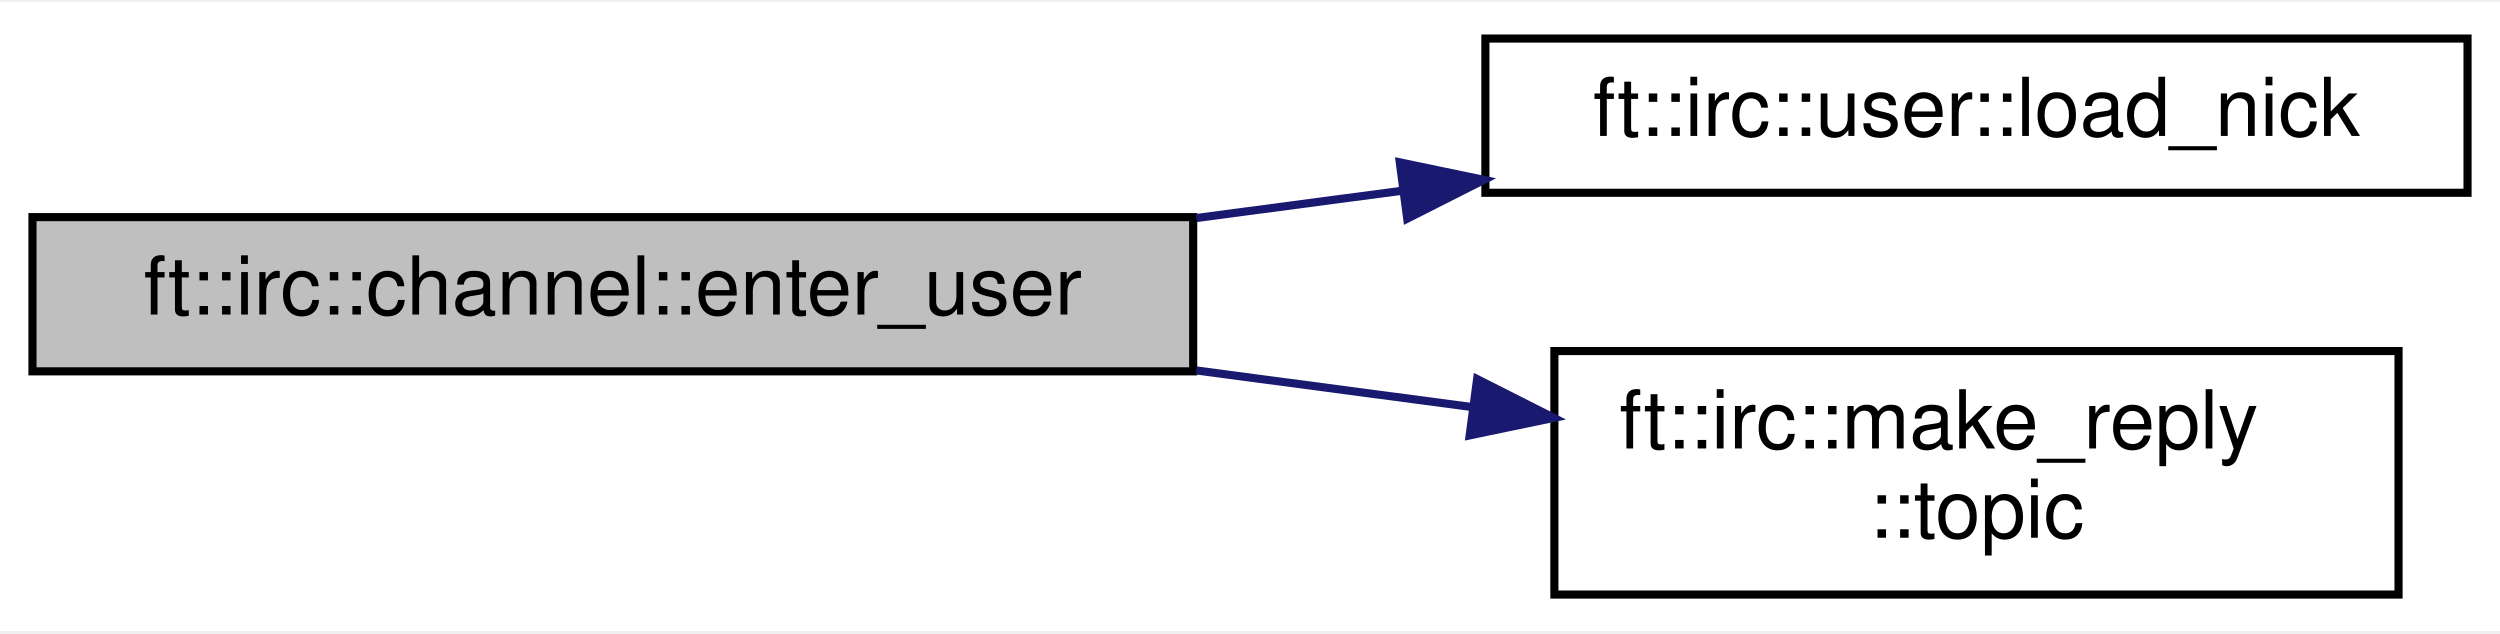
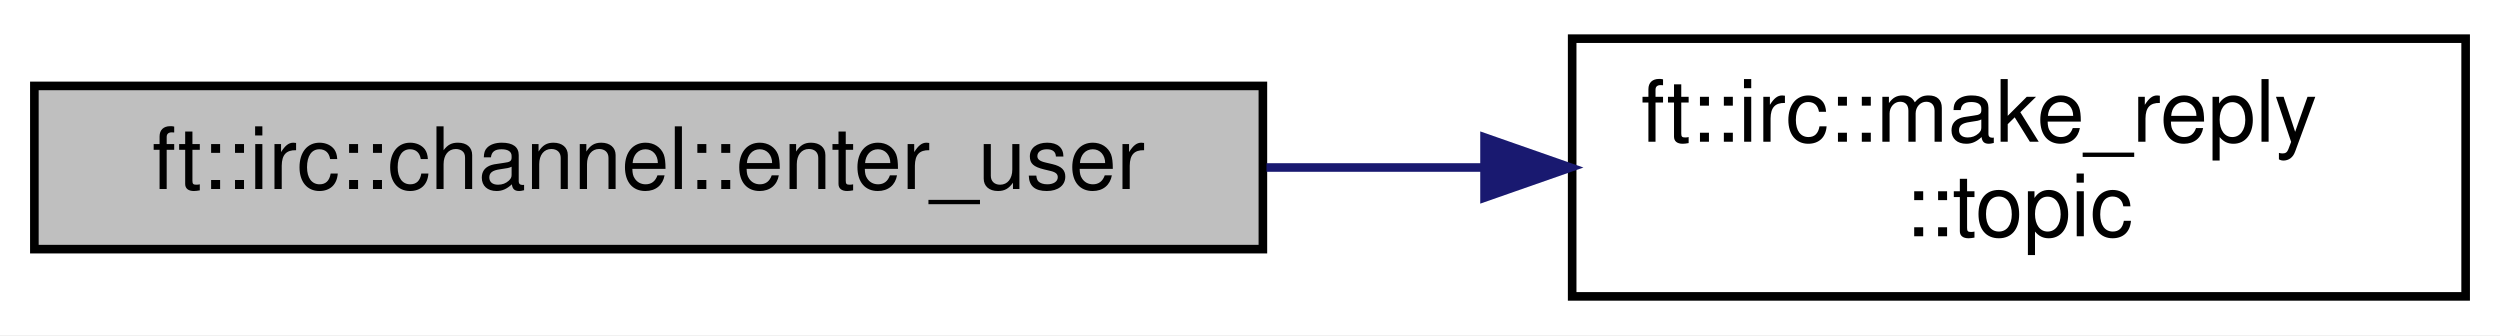
- <svg xmlns="http://www.w3.org/2000/svg" xmlns:xlink="http://www.w3.org/1999/xlink" width="308pt" height="78pt" viewBox="0.00 0.00 308.00 77.50">
-   <g id="graph0" class="graph" transform="scale(1 1) rotate(0) translate(4 73.5)">
-     <polygon fill="white" stroke="transparent" points="-4,4 -4,-73.5 304,-73.5 304,4 -4,4" />
+ <svg xmlns="http://www.w3.org/2000/svg" xmlns:xlink="http://www.w3.org/1999/xlink" width="291pt" height="39pt" viewBox="0.00 0.00 291.00 39.00">
+   <g id="graph0" class="graph" transform="scale(1 1) rotate(0) translate(4 35)">
+     <polygon fill="white" stroke="transparent" points="-4,4 -4,-35 287,-35 287,4 -4,4" />
    <g id="node1" class="node">
      <g id="a_node1">
        <a xlink:title=" ">
-           <polygon fill="#bfbfbf" stroke="black" points="0,-28 0,-47 143,-47 143,-28 0,-28" />
-           <text text-anchor="middle" x="71.5" y="-35" font-family="Helvetica,sans-Serif" font-size="10.00">ft::irc::channel::enter_user</text>
+           <polygon fill="#bfbfbf" stroke="black" points="0,-6 0,-25 143,-25 143,-6 0,-6" />
+           <text text-anchor="middle" x="71.5" y="-13" font-family="Helvetica,sans-Serif" font-size="10.00">ft::irc::channel::enter_user</text>
        </a>
      </g>
    </g>
    <g id="node2" class="node">
      <g id="a_node2">
-         <a xlink:href="classft_1_1irc_1_1user.html#a7277f06aa83459f6f9b409858d602e3b" target="_top" xlink:title=" ">
-           <polygon fill="white" stroke="black" points="179,-50 179,-69 300,-69 300,-50 179,-50" />
-           <text text-anchor="middle" x="239.5" y="-57" font-family="Helvetica,sans-Serif" font-size="10.00">ft::irc::user::load_nick</text>
+         <a xlink:href="structft_1_1irc_1_1make__reply.html#a39ce3be333c36d7d0ce54cfc7ef59451" target="_top" xlink:title=" ">
+           <polygon fill="white" stroke="black" points="179,-0.5 179,-30.5 283,-30.5 283,-0.5 179,-0.5" />
+           <text text-anchor="start" x="187" y="-18.5" font-family="Helvetica,sans-Serif" font-size="10.00">ft::irc::make_reply</text>
+           <text text-anchor="middle" x="231" y="-7.5" font-family="Helvetica,sans-Serif" font-size="10.00">::topic</text>
        </a>
      </g>
    </g>
    <g id="edge1" class="edge">
-       <path fill="none" stroke="midnightblue" d="M143.38,-46.89C151.78,-48.01 160.34,-49.14 168.72,-50.25" />
-       <polygon fill="midnightblue" stroke="midnightblue" points="168.45,-53.75 178.82,-51.59 169.37,-46.81 168.45,-53.75" />
-     </g>
-     <g id="node3" class="node">
-       <g id="a_node3">
-         <a xlink:href="structft_1_1irc_1_1make__reply.html#a39ce3be333c36d7d0ce54cfc7ef59451" target="_top" xlink:title=" ">
-           <polygon fill="white" stroke="black" points="187.5,-0.5 187.5,-30.5 291.5,-30.5 291.5,-0.5 187.5,-0.5" />
-           <text text-anchor="start" x="195.5" y="-18.5" font-family="Helvetica,sans-Serif" font-size="10.00">ft::irc::make_reply</text>
-           <text text-anchor="middle" x="239.5" y="-7.5" font-family="Helvetica,sans-Serif" font-size="10.00">::topic</text>
-         </a>
-       </g>
-     </g>
-     <g id="edge2" class="edge">
-       <path fill="none" stroke="midnightblue" d="M143.38,-28.11C154.72,-26.6 166.36,-25.06 177.44,-23.59" />
-       <polygon fill="midnightblue" stroke="midnightblue" points="177.98,-27.05 187.43,-22.27 177.06,-20.11 177.98,-27.05" />
+       <path fill="none" stroke="midnightblue" d="M143.42,-15.5C151.8,-15.5 160.3,-15.5 168.54,-15.5" />
+       <polygon fill="midnightblue" stroke="midnightblue" points="168.8,-19 178.8,-15.5 168.8,-12 168.8,-19" />
    </g>
  </g>
</svg>
